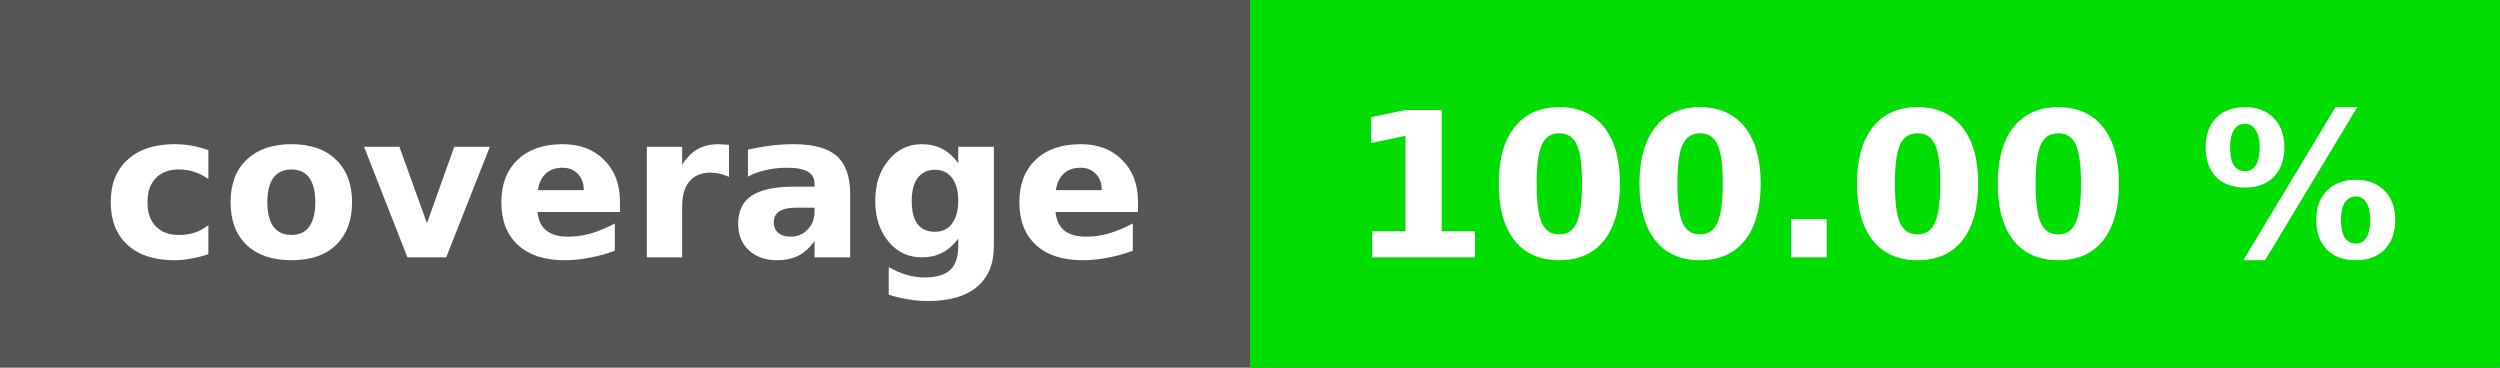
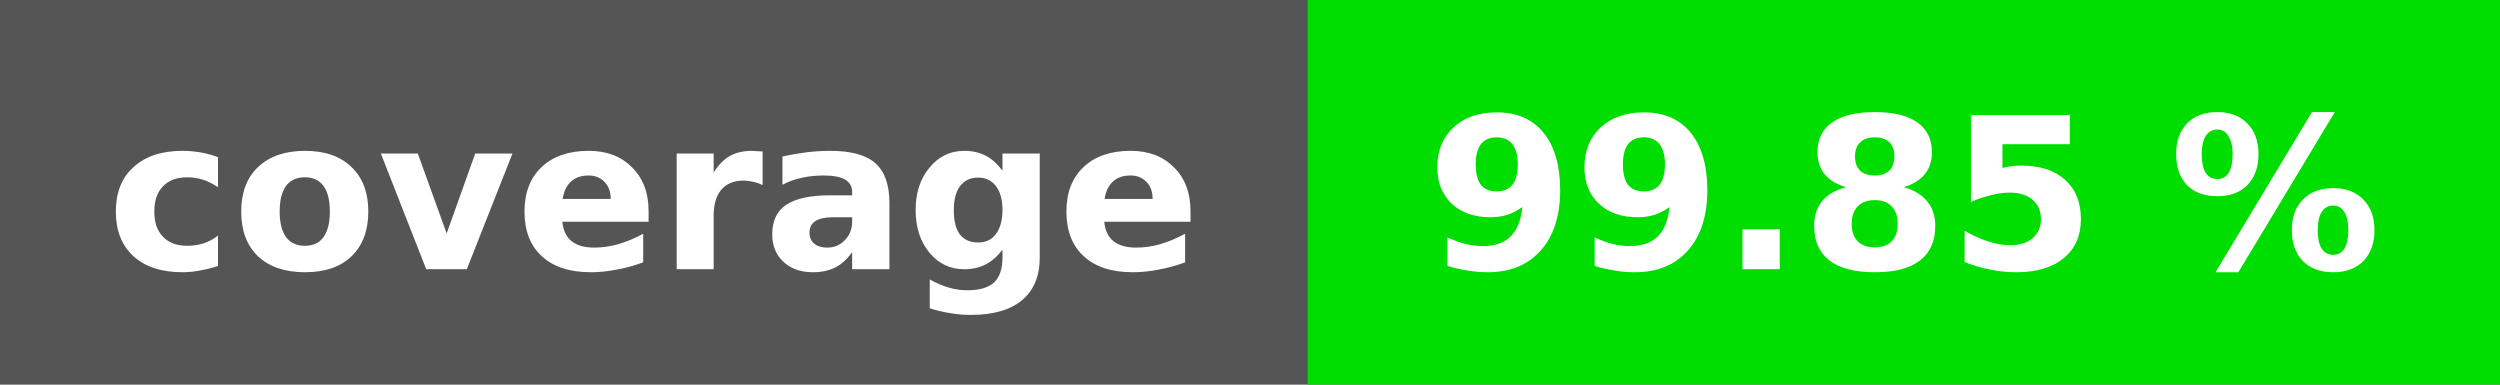
- <svg xmlns="http://www.w3.org/2000/svg" height="20" width="136">
-   <rect fill="#555" height="20" width="136" />
-   <rect fill="#00dd00" height="20" width="68" x="68" />
+ <svg xmlns="http://www.w3.org/2000/svg" height="20" width="130">
+   <rect fill="#555" height="20" width="130" />
+   <rect fill="#00dd00" height="20" width="62" x="68" />
  <g fill="#fff" font-family="dejavu sans, verdana, geneva, sans-serif" font-size="11" font-weight="bold" text-anchor="middle">
    <text x="34" y="14">coverage</text>
-     <text x="102" y="14">100.00 %</text>
+     <text x="99" y="14">99.85 %</text>
  </g>
</svg>
